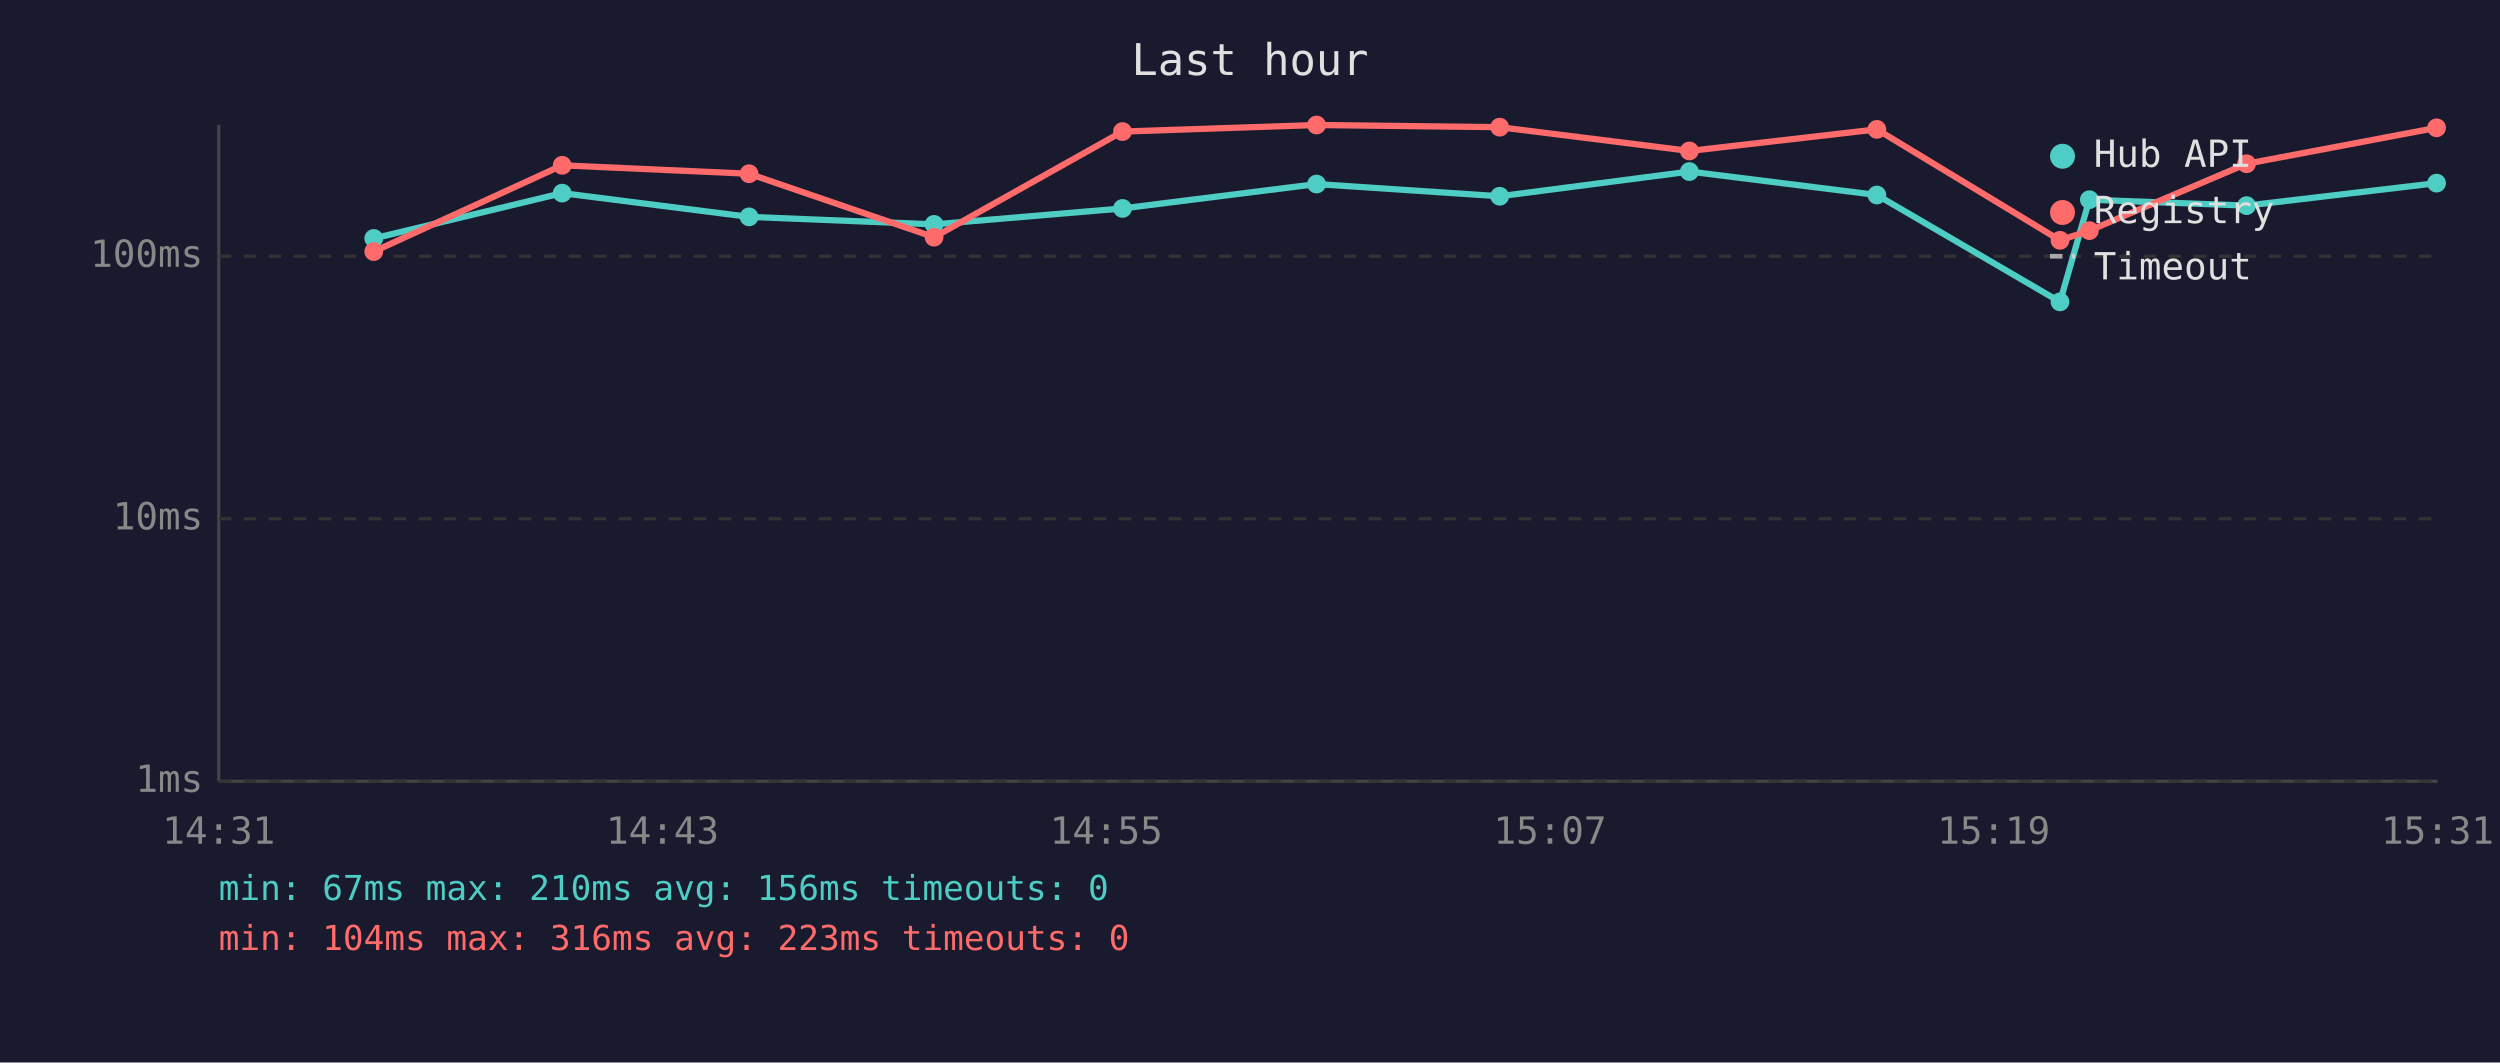
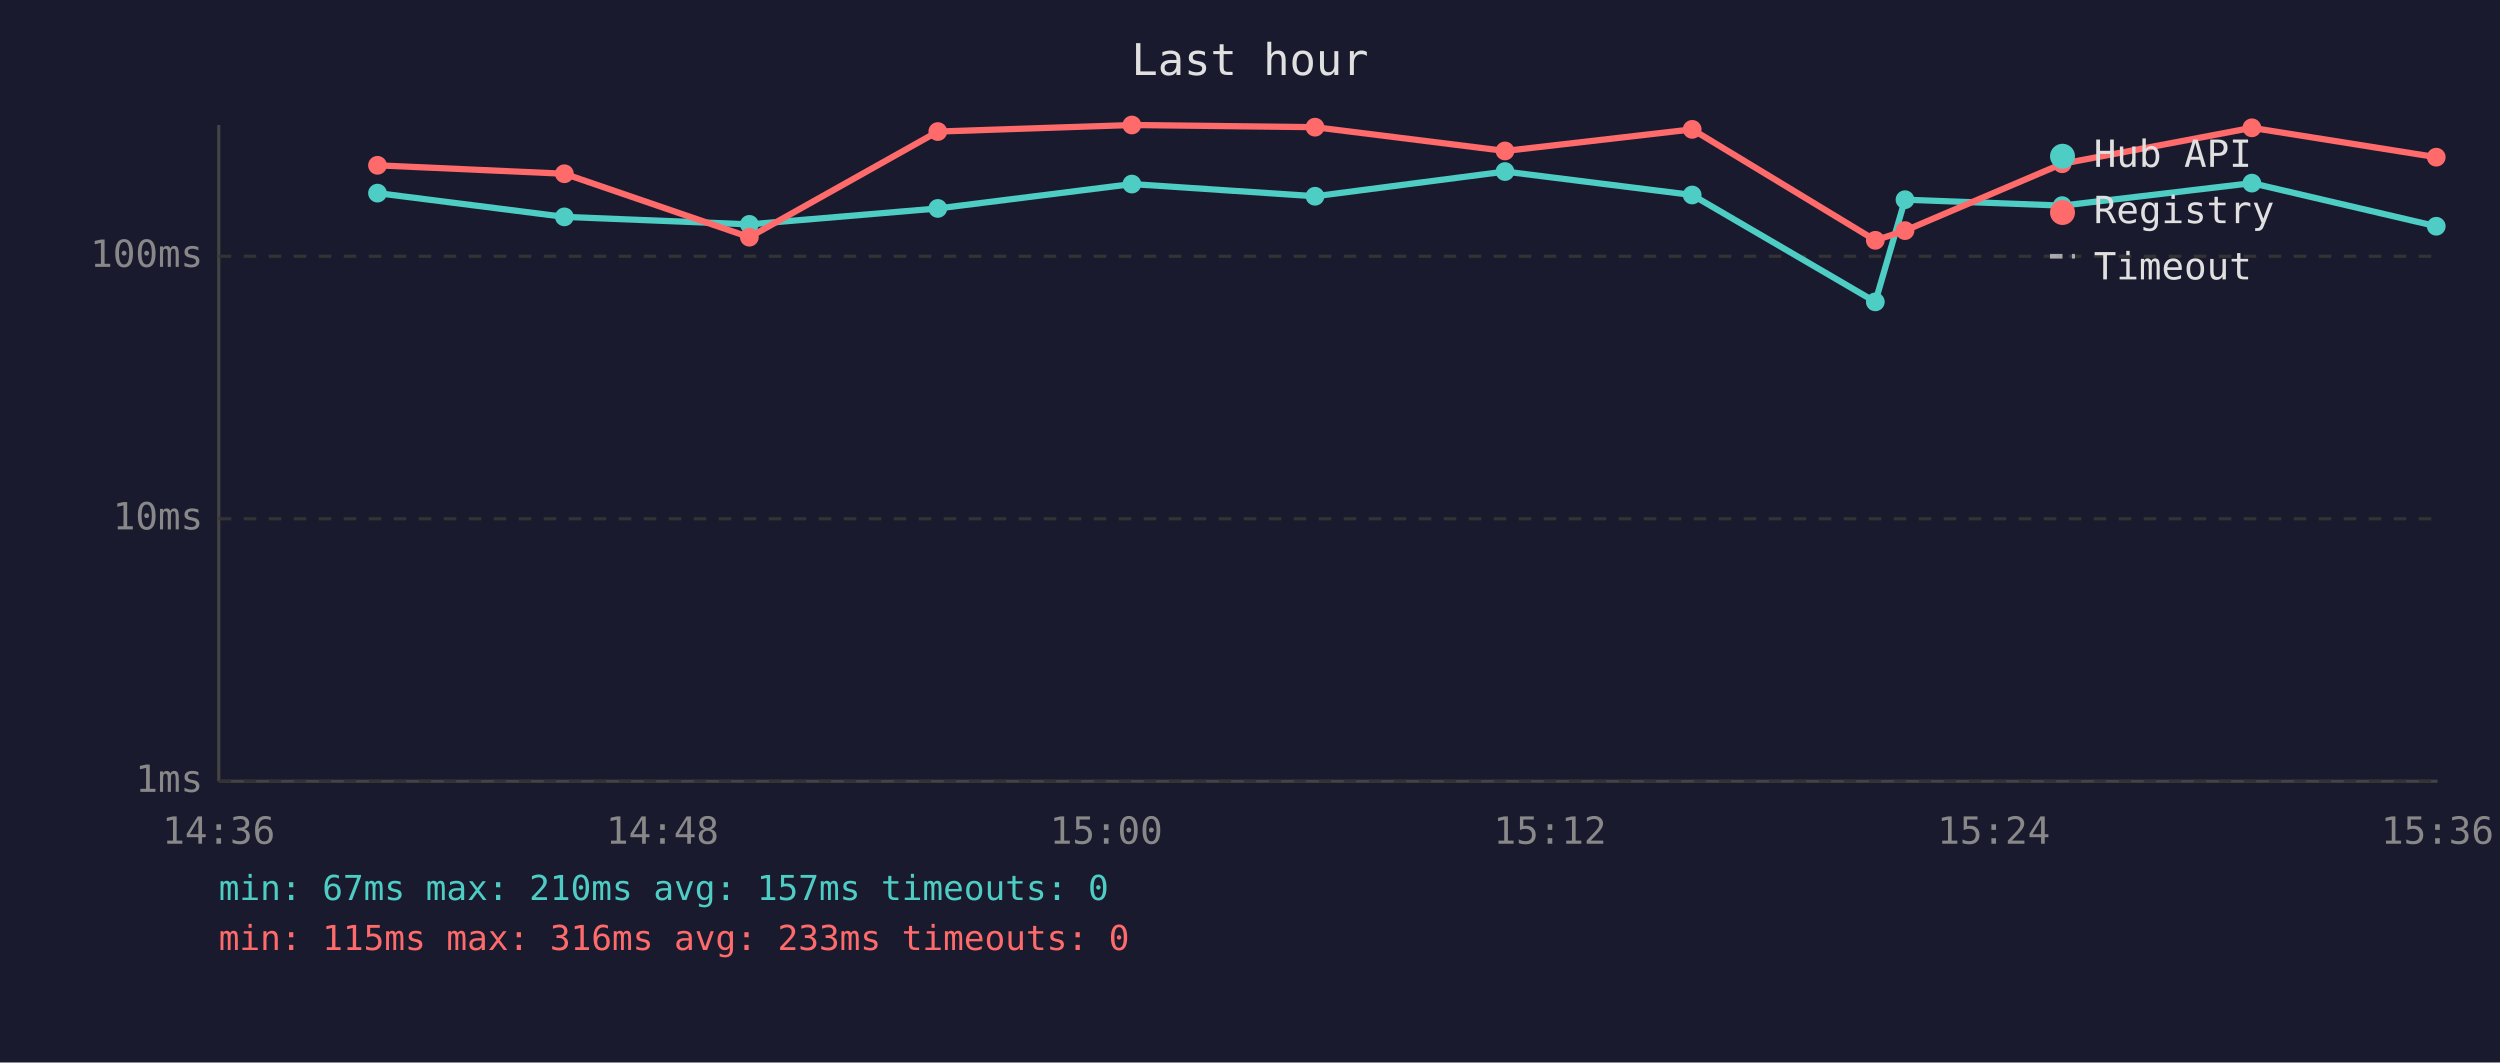
<svg xmlns="http://www.w3.org/2000/svg" viewBox="0 0 800 340" font-family="monospace" font-size="12">
  <rect width="800" height="340" fill="#1a1a2e" />
  <text x="400" y="24" fill="#e0e0e0" font-size="14" text-anchor="middle">Last hour</text>
  <line x1="70" y1="40" x2="70" y2="250" stroke="#444" stroke-width="1" />
  <line x1="70" y1="250" x2="780" y2="250" stroke="#444" stroke-width="1" />
  <line x1="70" y1="250" x2="780" y2="250" stroke="#333" stroke-width="1" stroke-dasharray="4" />
  <text x="65" y="250" fill="#888" text-anchor="end" dominant-baseline="middle">1ms</text>
  <line x1="70" y1="166" x2="780" y2="166" stroke="#333" stroke-width="1" stroke-dasharray="4" />
  <text x="65" y="166" fill="#888" text-anchor="end" dominant-baseline="middle">10ms</text>
  <line x1="70" y1="82" x2="780" y2="82" stroke="#333" stroke-width="1" stroke-dasharray="4" />
  <text x="65" y="82" fill="#888" text-anchor="end" dominant-baseline="middle">100ms</text>
-   <text x="70" y="270" fill="#888" text-anchor="middle">14:31</text>
-   <text x="212" y="270" fill="#888" text-anchor="middle">14:43</text>
-   <text x="354" y="270" fill="#888" text-anchor="middle">14:55</text>
-   <text x="496" y="270" fill="#888" text-anchor="middle">15:07</text>
-   <text x="638" y="270" fill="#888" text-anchor="middle">15:19</text>
-   <text x="780" y="270" fill="#888" text-anchor="middle">15:31</text>
-   <polyline points="119.6,76.3 179.9,61.8 239.7,69.4 298.9,71.8 359.2,66.7 421.3,58.9 479.9,62.8 540.6,54.9 600.6,62.4 659.2,96.6 668.6,63.9 718.9,65.8 779.7,58.6" fill="none" stroke="#4ecdc4" stroke-width="2" opacity="1" />
-   <circle cx="119.6" cy="76.3" r="3" fill="#4ecdc4" />
-   <circle cx="179.9" cy="61.8" r="3" fill="#4ecdc4" />
-   <circle cx="239.7" cy="69.4" r="3" fill="#4ecdc4" />
-   <circle cx="298.9" cy="71.8" r="3" fill="#4ecdc4" />
-   <circle cx="359.2" cy="66.7" r="3" fill="#4ecdc4" />
-   <circle cx="421.3" cy="58.9" r="3" fill="#4ecdc4" />
-   <circle cx="479.9" cy="62.8" r="3" fill="#4ecdc4" />
-   <circle cx="540.6" cy="54.9" r="3" fill="#4ecdc4" />
-   <circle cx="600.6" cy="62.4" r="3" fill="#4ecdc4" />
-   <circle cx="659.2" cy="96.6" r="3" fill="#4ecdc4" />
-   <circle cx="668.6" cy="63.9" r="3" fill="#4ecdc4" />
-   <circle cx="718.9" cy="65.8" r="3" fill="#4ecdc4" />
-   <circle cx="779.7" cy="58.6" r="3" fill="#4ecdc4" />
-   <polyline points="119.6,80.5 179.9,52.9 239.7,55.6 298.9,75.9 359.2,42.1 421.3,40.0 479.9,40.7 540.6,48.3 600.6,41.4 659.2,76.9 668.6,73.8 718.9,52.4 779.7,40.9" fill="none" stroke="#ff6b6b" stroke-width="2" opacity="1" />
-   <circle cx="119.6" cy="80.5" r="3" fill="#ff6b6b" />
-   <circle cx="179.9" cy="52.9" r="3" fill="#ff6b6b" />
-   <circle cx="239.7" cy="55.6" r="3" fill="#ff6b6b" />
-   <circle cx="298.9" cy="75.9" r="3" fill="#ff6b6b" />
-   <circle cx="359.2" cy="42.1" r="3" fill="#ff6b6b" />
-   <circle cx="421.3" cy="40.0" r="3" fill="#ff6b6b" />
-   <circle cx="479.9" cy="40.7" r="3" fill="#ff6b6b" />
-   <circle cx="540.6" cy="48.3" r="3" fill="#ff6b6b" />
-   <circle cx="600.6" cy="41.4" r="3" fill="#ff6b6b" />
-   <circle cx="659.2" cy="76.9" r="3" fill="#ff6b6b" />
-   <circle cx="668.6" cy="73.8" r="3" fill="#ff6b6b" />
-   <circle cx="718.9" cy="52.4" r="3" fill="#ff6b6b" />
-   <circle cx="779.7" cy="40.9" r="3" fill="#ff6b6b" />
+   <text x="70" y="270" fill="#888" text-anchor="middle">14:36</text>
+   <text x="212" y="270" fill="#888" text-anchor="middle">14:48</text>
+   <text x="354" y="270" fill="#888" text-anchor="middle">15:00</text>
+   <text x="496" y="270" fill="#888" text-anchor="middle">15:12</text>
+   <text x="638" y="270" fill="#888" text-anchor="middle">15:24</text>
+   <text x="780" y="270" fill="#888" text-anchor="middle">15:36</text>
+   <polyline points="120.8,61.8 180.6,69.4 239.8,71.8 300.1,66.7 362.2,58.9 420.8,62.8 481.6,54.9 541.5,62.4 600.1,96.6 609.6,63.9 659.9,65.8 720.6,58.6 779.6,72.4" fill="none" stroke="#4ecdc4" stroke-width="2" opacity="1" />
+   <circle cx="120.8" cy="61.8" r="3" fill="#4ecdc4" />
+   <circle cx="180.6" cy="69.4" r="3" fill="#4ecdc4" />
+   <circle cx="239.8" cy="71.8" r="3" fill="#4ecdc4" />
+   <circle cx="300.1" cy="66.7" r="3" fill="#4ecdc4" />
+   <circle cx="362.2" cy="58.9" r="3" fill="#4ecdc4" />
+   <circle cx="420.8" cy="62.8" r="3" fill="#4ecdc4" />
+   <circle cx="481.6" cy="54.9" r="3" fill="#4ecdc4" />
+   <circle cx="541.5" cy="62.4" r="3" fill="#4ecdc4" />
+   <circle cx="600.1" cy="96.6" r="3" fill="#4ecdc4" />
+   <circle cx="609.6" cy="63.9" r="3" fill="#4ecdc4" />
+   <circle cx="659.9" cy="65.8" r="3" fill="#4ecdc4" />
+   <circle cx="720.6" cy="58.6" r="3" fill="#4ecdc4" />
+   <circle cx="779.6" cy="72.4" r="3" fill="#4ecdc4" />
+   <polyline points="120.8,52.9 180.6,55.6 239.8,75.9 300.1,42.1 362.2,40.0 420.8,40.7 481.6,48.3 541.5,41.4 600.1,76.9 609.6,73.8 659.9,52.4 720.6,40.9 779.6,50.3" fill="none" stroke="#ff6b6b" stroke-width="2" opacity="1" />
+   <circle cx="120.8" cy="52.9" r="3" fill="#ff6b6b" />
+   <circle cx="180.6" cy="55.6" r="3" fill="#ff6b6b" />
+   <circle cx="239.8" cy="75.9" r="3" fill="#ff6b6b" />
+   <circle cx="300.1" cy="42.1" r="3" fill="#ff6b6b" />
+   <circle cx="362.2" cy="40.0" r="3" fill="#ff6b6b" />
+   <circle cx="420.8" cy="40.7" r="3" fill="#ff6b6b" />
+   <circle cx="481.6" cy="48.3" r="3" fill="#ff6b6b" />
+   <circle cx="541.5" cy="41.4" r="3" fill="#ff6b6b" />
+   <circle cx="600.1" cy="76.9" r="3" fill="#ff6b6b" />
+   <circle cx="609.6" cy="73.8" r="3" fill="#ff6b6b" />
+   <circle cx="659.9" cy="52.4" r="3" fill="#ff6b6b" />
+   <circle cx="720.6" cy="40.9" r="3" fill="#ff6b6b" />
+   <circle cx="779.6" cy="50.3" r="3" fill="#ff6b6b" />
  <circle cx="660" cy="50" r="4" fill="#4ecdc4" />
  <text x="670" y="50" fill="#e0e0e0" dominant-baseline="middle">Hub API</text>
  <circle cx="660" cy="68" r="4" fill="#ff6b6b" />
  <text x="670" y="68" fill="#e0e0e0" dominant-baseline="middle">Registry</text>
  <line x1="656" y1="82" x2="664" y2="82" stroke="#e0e0e0" stroke-width="1.5" stroke-dasharray="4,3" opacity="0.7" />
  <text x="670" y="86" fill="#e0e0e0" dominant-baseline="middle">Timeout</text>
-   <text x="70" y="288" fill="#4ecdc4" font-size="11">min: 67ms  max: 210ms  avg: 156ms  timeouts: 0</text>
-   <text x="70" y="304" fill="#ff6b6b" font-size="11">min: 104ms  max: 316ms  avg: 223ms  timeouts: 0</text>
+   <text x="70" y="288" fill="#4ecdc4" font-size="11">min: 67ms  max: 210ms  avg: 157ms  timeouts: 0</text>
+   <text x="70" y="304" fill="#ff6b6b" font-size="11">min: 115ms  max: 316ms  avg: 233ms  timeouts: 0</text>
</svg>
